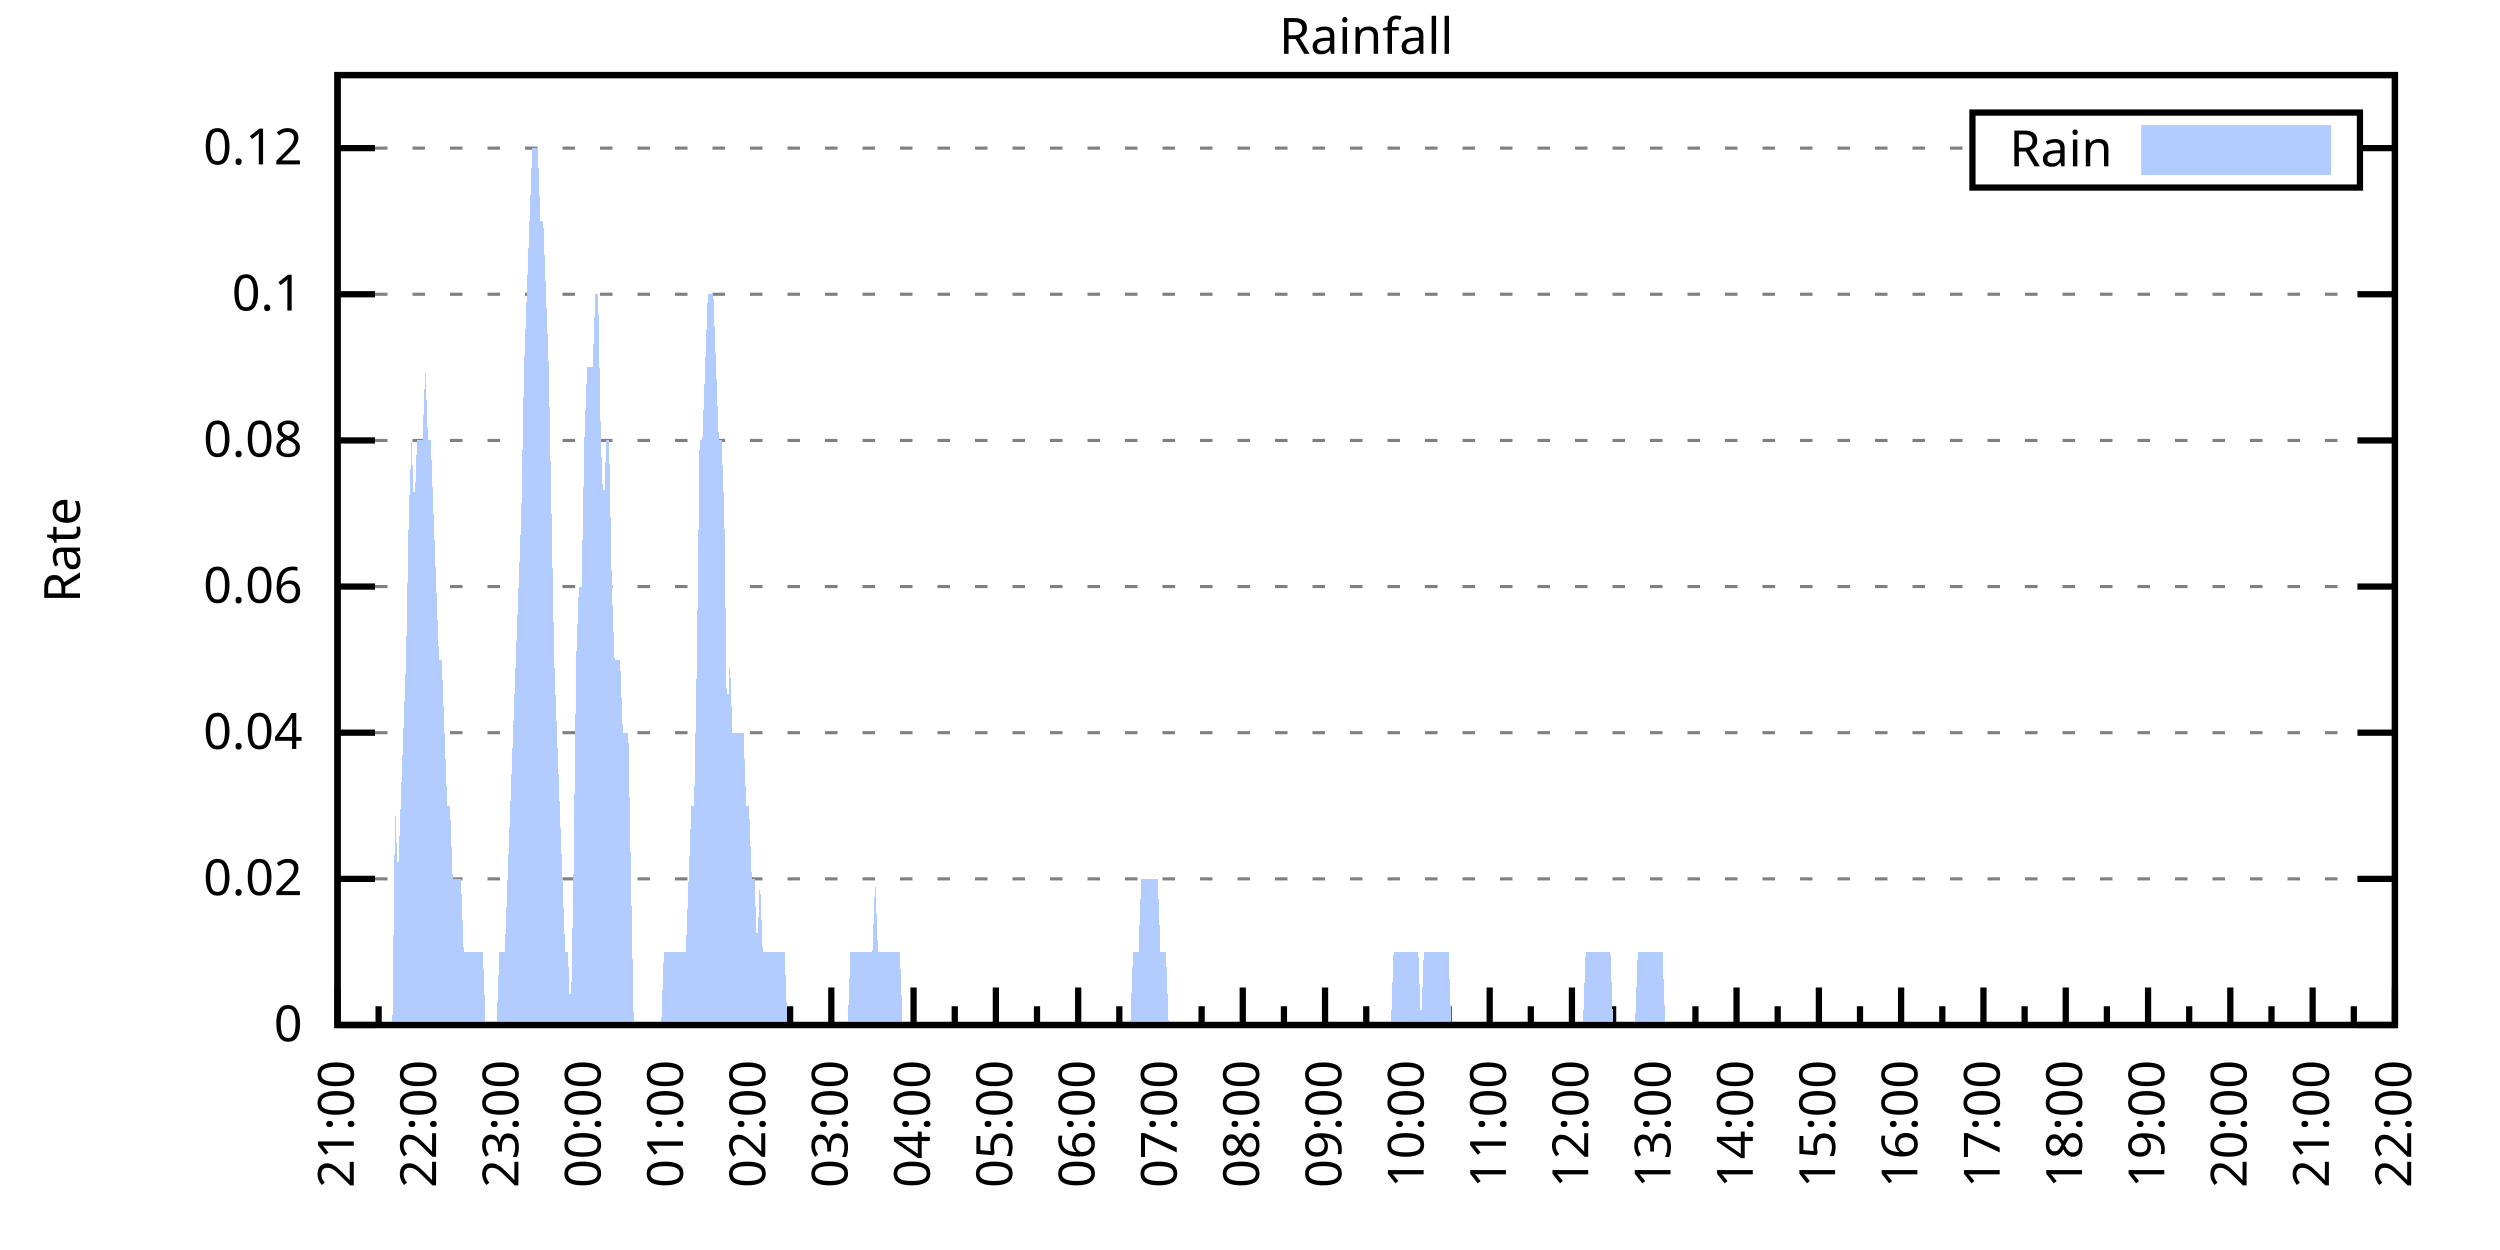
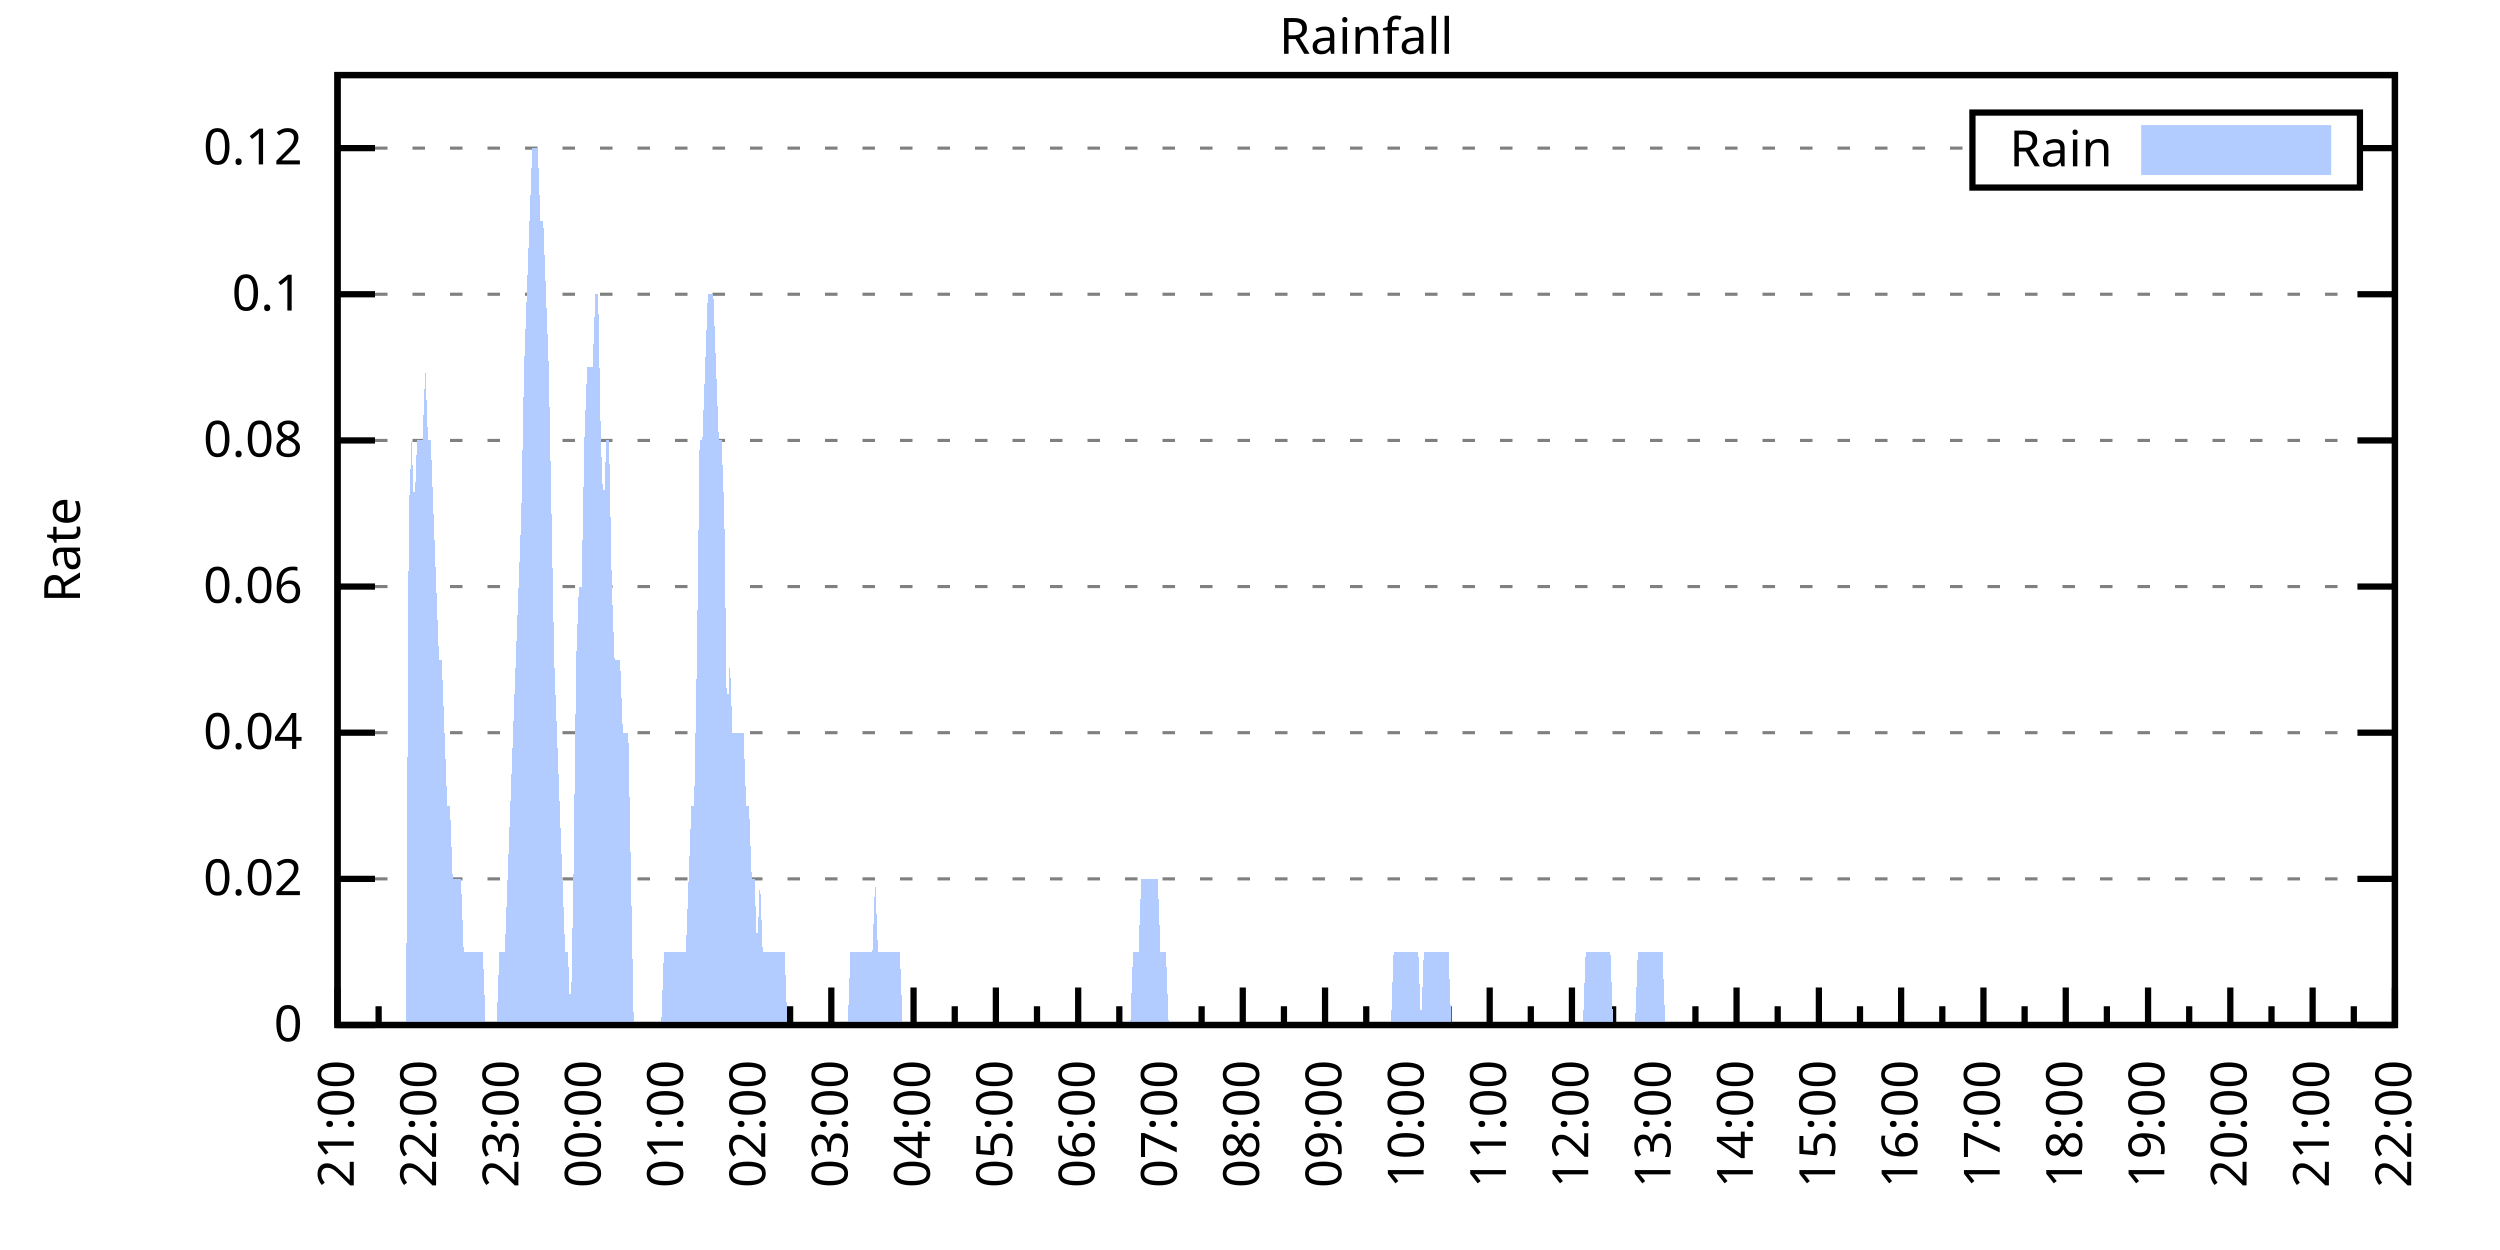
<svg xmlns="http://www.w3.org/2000/svg" xmlns:xlink="http://www.w3.org/1999/xlink" width="400" height="200" viewBox="0 0 400 200">
  <g id="gnuplot_canvas">
    <rect x="0" y="0" width="400" height="200" fill="none" />
    <defs>
      <circle id="gpDot" r="0.5" stroke-width="0.5" stroke="currentColor" />
      <path id="gpPt0" stroke-width="0.333" stroke="currentColor" d="M-1,0 h2 M0,-1 v2" />
      <path id="gpPt1" stroke-width="0.333" stroke="currentColor" d="M-1,-1 L1,1 M1,-1 L-1,1" />
      <path id="gpPt2" stroke-width="0.333" stroke="currentColor" d="M-1,0 L1,0 M0,-1 L0,1 M-1,-1 L1,1 M-1,1 L1,-1" />
      <rect id="gpPt3" stroke-width="0.333" stroke="currentColor" x="-1" y="-1" width="2" height="2" />
      <rect id="gpPt4" stroke-width="0.333" stroke="currentColor" fill="currentColor" x="-1" y="-1" width="2" height="2" />
      <circle id="gpPt5" stroke-width="0.333" stroke="currentColor" cx="0" cy="0" r="1" />
      <use xlink:href="#gpPt5" id="gpPt6" fill="currentColor" stroke="none" />
      <path id="gpPt7" stroke-width="0.333" stroke="currentColor" d="M0,-1.33 L-1.33,0.67 L1.33,0.67 z" />
      <use xlink:href="#gpPt7" id="gpPt8" fill="currentColor" stroke="none" />
      <use xlink:href="#gpPt7" id="gpPt9" stroke="currentColor" transform="rotate(180)" />
      <use xlink:href="#gpPt9" id="gpPt10" fill="currentColor" stroke="none" />
      <use xlink:href="#gpPt3" id="gpPt11" stroke="currentColor" transform="rotate(45)" />
      <use xlink:href="#gpPt11" id="gpPt12" fill="currentColor" stroke="none" />
      <path id="gpPt13" stroke-width="0.333" stroke="currentColor" d="M0,1.330 L1.265,0.411 L0.782,-1.067 L-0.782,-1.076 L-1.265,0.411 z" />
      <use xlink:href="#gpPt13" id="gpPt14" fill="currentColor" stroke="none" />
      <filter id="textbox" filterUnits="objectBoundingBox" x="0" y="0" height="1" width="1">
        <feFlood flood-color="white" flood-opacity="1" result="bgnd" />
        <feComposite in="SourceGraphic" in2="bgnd" operator="atop" />
      </filter>
      <filter id="greybox" filterUnits="objectBoundingBox" x="0" y="0" height="1" width="1">
        <feFlood flood-color="lightgrey" flood-opacity="1" result="grey" />
        <feComposite in="SourceGraphic" in2="grey" operator="atop" />
      </filter>
    </defs>
    <g fill="none" color="white" stroke="currentColor" stroke-width="1.00" stroke-linecap="butt" stroke-linejoin="miter">
</g>
    <g fill="none" color="black" stroke="currentColor" stroke-width="1.00" stroke-linecap="butt" stroke-linejoin="miter">
      <g stroke="none" shape-rendering="crispEdges">
        <polygon fill="rgb(255, 255, 255)" points="54.00,164.00 383.18,164.00 383.18,12.02 54.00,12.02 " />
      </g>
    </g>
    <g fill="none" color="black" stroke="currentColor" stroke-width="1.00" stroke-linecap="butt" stroke-linejoin="miter">
</g>
    <g fill="none" color="black" stroke="black" stroke-width="0.50" stroke-linecap="butt" stroke-linejoin="miter">
</g>
    <g fill="none" color="gray" stroke="currentColor" stroke-width="0.50" stroke-linecap="butt" stroke-linejoin="miter">
      <path stroke="gray" stroke-dasharray="2,4" class="gridline" d="M54.00,164.00 L383.19,164.00  " />
    </g>
    <g fill="none" color="gray" stroke="gray" stroke-width="1.00" stroke-linecap="butt" stroke-linejoin="miter">
</g>
    <g fill="none" color="black" stroke="currentColor" stroke-width="1.00" stroke-linecap="butt" stroke-linejoin="miter">
      <path stroke="black" d="M54.00,164.00 L60.00,164.00 M383.19,164.00 L377.19,164.00  " />
      <g transform="translate(48.40,166.60)" stroke="none" fill="black" font-family="Sans" font-size="8.00" text-anchor="end">
        <text>
          <tspan font-family="Sans"> 0</tspan>
        </text>
      </g>
    </g>
    <g fill="none" color="black" stroke="currentColor" stroke-width="1.00" stroke-linecap="butt" stroke-linejoin="miter">
</g>
    <g fill="none" color="black" stroke="black" stroke-width="0.50" stroke-linecap="butt" stroke-linejoin="miter">
</g>
    <g fill="none" color="gray" stroke="currentColor" stroke-width="0.50" stroke-linecap="butt" stroke-linejoin="miter">
      <path stroke="gray" stroke-dasharray="2,4" class="gridline" d="M54.00,140.62 L383.19,140.62  " />
    </g>
    <g fill="none" color="gray" stroke="gray" stroke-width="1.00" stroke-linecap="butt" stroke-linejoin="miter">
</g>
    <g fill="none" color="black" stroke="currentColor" stroke-width="1.00" stroke-linecap="butt" stroke-linejoin="miter">
      <path stroke="black" d="M54.00,140.62 L60.00,140.62 M383.19,140.62 L377.19,140.62  " />
      <g transform="translate(48.40,143.22)" stroke="none" fill="black" font-family="Sans" font-size="8.00" text-anchor="end">
        <text>
          <tspan font-family="Sans"> 0.02</tspan>
        </text>
      </g>
    </g>
    <g fill="none" color="black" stroke="currentColor" stroke-width="1.00" stroke-linecap="butt" stroke-linejoin="miter">
</g>
    <g fill="none" color="black" stroke="black" stroke-width="0.50" stroke-linecap="butt" stroke-linejoin="miter">
</g>
    <g fill="none" color="gray" stroke="currentColor" stroke-width="0.50" stroke-linecap="butt" stroke-linejoin="miter">
      <path stroke="gray" stroke-dasharray="2,4" class="gridline" d="M54.00,117.23 L383.19,117.23  " />
    </g>
    <g fill="none" color="gray" stroke="gray" stroke-width="1.00" stroke-linecap="butt" stroke-linejoin="miter">
</g>
    <g fill="none" color="black" stroke="currentColor" stroke-width="1.00" stroke-linecap="butt" stroke-linejoin="miter">
      <path stroke="black" d="M54.00,117.23 L60.00,117.23 M383.19,117.23 L377.19,117.23  " />
      <g transform="translate(48.40,119.83)" stroke="none" fill="black" font-family="Sans" font-size="8.00" text-anchor="end">
        <text>
          <tspan font-family="Sans"> 0.04</tspan>
        </text>
      </g>
    </g>
    <g fill="none" color="black" stroke="currentColor" stroke-width="1.00" stroke-linecap="butt" stroke-linejoin="miter">
</g>
    <g fill="none" color="black" stroke="black" stroke-width="0.50" stroke-linecap="butt" stroke-linejoin="miter">
</g>
    <g fill="none" color="gray" stroke="currentColor" stroke-width="0.50" stroke-linecap="butt" stroke-linejoin="miter">
      <path stroke="gray" stroke-dasharray="2,4" class="gridline" d="M54.00,93.85 L383.19,93.85  " />
    </g>
    <g fill="none" color="gray" stroke="gray" stroke-width="1.00" stroke-linecap="butt" stroke-linejoin="miter">
</g>
    <g fill="none" color="black" stroke="currentColor" stroke-width="1.00" stroke-linecap="butt" stroke-linejoin="miter">
      <path stroke="black" d="M54.00,93.85 L60.00,93.85 M383.19,93.85 L377.19,93.85  " />
      <g transform="translate(48.40,96.45)" stroke="none" fill="black" font-family="Sans" font-size="8.00" text-anchor="end">
        <text>
          <tspan font-family="Sans"> 0.06</tspan>
        </text>
      </g>
    </g>
    <g fill="none" color="black" stroke="currentColor" stroke-width="1.00" stroke-linecap="butt" stroke-linejoin="miter">
</g>
    <g fill="none" color="black" stroke="black" stroke-width="0.50" stroke-linecap="butt" stroke-linejoin="miter">
</g>
    <g fill="none" color="gray" stroke="currentColor" stroke-width="0.50" stroke-linecap="butt" stroke-linejoin="miter">
      <path stroke="gray" stroke-dasharray="2,4" class="gridline" d="M54.00,70.47 L383.19,70.47  " />
    </g>
    <g fill="none" color="gray" stroke="gray" stroke-width="1.00" stroke-linecap="butt" stroke-linejoin="miter">
</g>
    <g fill="none" color="black" stroke="currentColor" stroke-width="1.00" stroke-linecap="butt" stroke-linejoin="miter">
      <path stroke="black" d="M54.00,70.47 L60.00,70.47 M383.19,70.47 L377.19,70.47  " />
      <g transform="translate(48.40,73.07)" stroke="none" fill="black" font-family="Sans" font-size="8.00" text-anchor="end">
        <text>
          <tspan font-family="Sans"> 0.08</tspan>
        </text>
      </g>
    </g>
    <g fill="none" color="black" stroke="currentColor" stroke-width="1.00" stroke-linecap="butt" stroke-linejoin="miter">
</g>
    <g fill="none" color="black" stroke="black" stroke-width="0.50" stroke-linecap="butt" stroke-linejoin="miter">
</g>
    <g fill="none" color="gray" stroke="currentColor" stroke-width="0.50" stroke-linecap="butt" stroke-linejoin="miter">
      <path stroke="gray" stroke-dasharray="2,4" class="gridline" d="M54.00,47.08 L383.19,47.08  " />
    </g>
    <g fill="none" color="gray" stroke="gray" stroke-width="1.00" stroke-linecap="butt" stroke-linejoin="miter">
</g>
    <g fill="none" color="black" stroke="currentColor" stroke-width="1.00" stroke-linecap="butt" stroke-linejoin="miter">
      <path stroke="black" d="M54.00,47.08 L60.00,47.08 M383.19,47.08 L377.19,47.08  " />
      <g transform="translate(48.40,49.68)" stroke="none" fill="black" font-family="Sans" font-size="8.00" text-anchor="end">
        <text>
          <tspan font-family="Sans"> 0.1</tspan>
        </text>
      </g>
    </g>
    <g fill="none" color="black" stroke="currentColor" stroke-width="1.00" stroke-linecap="butt" stroke-linejoin="miter">
</g>
    <g fill="none" color="black" stroke="black" stroke-width="0.50" stroke-linecap="butt" stroke-linejoin="miter">
</g>
    <g fill="none" color="gray" stroke="currentColor" stroke-width="0.50" stroke-linecap="butt" stroke-linejoin="miter">
      <path stroke="gray" stroke-dasharray="2,4" class="gridline" d="M54.00,23.70 L315.59,23.70 M377.59,23.70 L383.19,23.70  " />
    </g>
    <g fill="none" color="gray" stroke="gray" stroke-width="1.00" stroke-linecap="butt" stroke-linejoin="miter">
</g>
    <g fill="none" color="black" stroke="currentColor" stroke-width="1.00" stroke-linecap="butt" stroke-linejoin="miter">
      <path stroke="black" d="M54.00,23.70 L60.00,23.70 M383.19,23.70 L377.19,23.70  " />
      <g transform="translate(48.40,26.30)" stroke="none" fill="black" font-family="Sans" font-size="8.00" text-anchor="end">
        <text>
          <tspan font-family="Sans"> 0.12</tspan>
        </text>
      </g>
    </g>
    <g fill="none" color="black" stroke="currentColor" stroke-width="1.00" stroke-linecap="butt" stroke-linejoin="miter">
      <path stroke="black" d="M54.00,164.00 L54.00,158.00  " />
      <g transform="translate(56.60,169.60) rotate(270)" stroke="none" fill="black" font-family="Sans" font-size="8.00" text-anchor="end">
        <text>
          <tspan font-family="Sans">21:00</tspan>
        </text>
      </g>
    </g>
    <g fill="none" color="black" stroke="currentColor" stroke-width="1.00" stroke-linecap="butt" stroke-linejoin="miter">
      <path stroke="black" d="M60.58,164.00 L60.58,161.00 M67.17,164.00 L67.17,158.00  " />
      <g transform="translate(69.77,169.60) rotate(270)" stroke="none" fill="black" font-family="Sans" font-size="8.00" text-anchor="end">
        <text>
          <tspan font-family="Sans">22:00</tspan>
        </text>
      </g>
    </g>
    <g fill="none" color="black" stroke="currentColor" stroke-width="1.00" stroke-linecap="butt" stroke-linejoin="miter">
      <path stroke="black" d="M73.75,164.00 L73.75,161.00 M80.34,164.00 L80.34,158.00  " />
      <g transform="translate(82.94,169.60) rotate(270)" stroke="none" fill="black" font-family="Sans" font-size="8.00" text-anchor="end">
        <text>
          <tspan font-family="Sans">23:00</tspan>
        </text>
      </g>
    </g>
    <g fill="none" color="black" stroke="currentColor" stroke-width="1.00" stroke-linecap="butt" stroke-linejoin="miter">
      <path stroke="black" d="M86.92,164.00 L86.92,161.00 M93.50,164.00 L93.50,158.00  " />
      <g transform="translate(96.10,169.60) rotate(270)" stroke="none" fill="black" font-family="Sans" font-size="8.00" text-anchor="end">
        <text>
          <tspan font-family="Sans">00:00</tspan>
        </text>
      </g>
    </g>
    <g fill="none" color="black" stroke="currentColor" stroke-width="1.00" stroke-linecap="butt" stroke-linejoin="miter">
      <path stroke="black" d="M100.09,164.00 L100.09,161.00 M106.67,164.00 L106.67,158.00  " />
      <g transform="translate(109.27,169.60) rotate(270)" stroke="none" fill="black" font-family="Sans" font-size="8.00" text-anchor="end">
        <text>
          <tspan font-family="Sans">01:00</tspan>
        </text>
      </g>
    </g>
    <g fill="none" color="black" stroke="currentColor" stroke-width="1.00" stroke-linecap="butt" stroke-linejoin="miter">
      <path stroke="black" d="M113.25,164.00 L113.25,161.00 M119.84,164.00 L119.84,158.00  " />
      <g transform="translate(122.44,169.60) rotate(270)" stroke="none" fill="black" font-family="Sans" font-size="8.00" text-anchor="end">
        <text>
          <tspan font-family="Sans">02:00</tspan>
        </text>
      </g>
    </g>
    <g fill="none" color="black" stroke="currentColor" stroke-width="1.00" stroke-linecap="butt" stroke-linejoin="miter">
      <path stroke="black" d="M126.42,164.00 L126.42,161.00 M133.01,164.00 L133.01,158.00  " />
      <g transform="translate(135.61,169.60) rotate(270)" stroke="none" fill="black" font-family="Sans" font-size="8.00" text-anchor="end">
        <text>
          <tspan font-family="Sans">03:00</tspan>
        </text>
      </g>
    </g>
    <g fill="none" color="black" stroke="currentColor" stroke-width="1.00" stroke-linecap="butt" stroke-linejoin="miter">
      <path stroke="black" d="M139.59,164.00 L139.59,161.00 M146.17,164.00 L146.17,158.00  " />
      <g transform="translate(148.77,169.60) rotate(270)" stroke="none" fill="black" font-family="Sans" font-size="8.00" text-anchor="end">
        <text>
          <tspan font-family="Sans">04:00</tspan>
        </text>
      </g>
    </g>
    <g fill="none" color="black" stroke="currentColor" stroke-width="1.00" stroke-linecap="butt" stroke-linejoin="miter">
      <path stroke="black" d="M152.76,164.00 L152.76,161.00 M159.34,164.00 L159.34,158.00  " />
      <g transform="translate(161.94,169.60) rotate(270)" stroke="none" fill="black" font-family="Sans" font-size="8.00" text-anchor="end">
        <text>
          <tspan font-family="Sans">05:00</tspan>
        </text>
      </g>
    </g>
    <g fill="none" color="black" stroke="currentColor" stroke-width="1.00" stroke-linecap="butt" stroke-linejoin="miter">
      <path stroke="black" d="M165.92,164.00 L165.92,161.00 M172.51,164.00 L172.51,158.00  " />
      <g transform="translate(175.11,169.60) rotate(270)" stroke="none" fill="black" font-family="Sans" font-size="8.00" text-anchor="end">
        <text>
          <tspan font-family="Sans">06:00</tspan>
        </text>
      </g>
    </g>
    <g fill="none" color="black" stroke="currentColor" stroke-width="1.00" stroke-linecap="butt" stroke-linejoin="miter">
      <path stroke="black" d="M179.09,164.00 L179.09,161.00 M185.68,164.00 L185.68,158.00  " />
      <g transform="translate(188.28,169.60) rotate(270)" stroke="none" fill="black" font-family="Sans" font-size="8.00" text-anchor="end">
        <text>
          <tspan font-family="Sans">07:00</tspan>
        </text>
      </g>
    </g>
    <g fill="none" color="black" stroke="currentColor" stroke-width="1.00" stroke-linecap="butt" stroke-linejoin="miter">
      <path stroke="black" d="M192.26,164.00 L192.26,161.00 M198.84,164.00 L198.84,158.00  " />
      <g transform="translate(201.44,169.60) rotate(270)" stroke="none" fill="black" font-family="Sans" font-size="8.00" text-anchor="end">
        <text>
          <tspan font-family="Sans">08:00</tspan>
        </text>
      </g>
    </g>
    <g fill="none" color="black" stroke="currentColor" stroke-width="1.00" stroke-linecap="butt" stroke-linejoin="miter">
      <path stroke="black" d="M205.43,164.00 L205.43,161.00 M212.01,164.00 L212.01,158.00  " />
      <g transform="translate(214.61,169.60) rotate(270)" stroke="none" fill="black" font-family="Sans" font-size="8.00" text-anchor="end">
        <text>
          <tspan font-family="Sans">09:00</tspan>
        </text>
      </g>
    </g>
    <g fill="none" color="black" stroke="currentColor" stroke-width="1.00" stroke-linecap="butt" stroke-linejoin="miter">
      <path stroke="black" d="M218.60,164.00 L218.60,161.00 M225.18,164.00 L225.18,158.00  " />
      <g transform="translate(227.78,169.60) rotate(270)" stroke="none" fill="black" font-family="Sans" font-size="8.00" text-anchor="end">
        <text>
          <tspan font-family="Sans">10:00</tspan>
        </text>
      </g>
    </g>
    <g fill="none" color="black" stroke="currentColor" stroke-width="1.00" stroke-linecap="butt" stroke-linejoin="miter">
      <path stroke="black" d="M231.76,164.00 L231.76,161.00 M238.35,164.00 L238.35,158.00  " />
      <g transform="translate(240.95,169.60) rotate(270)" stroke="none" fill="black" font-family="Sans" font-size="8.00" text-anchor="end">
        <text>
          <tspan font-family="Sans">11:00</tspan>
        </text>
      </g>
    </g>
    <g fill="none" color="black" stroke="currentColor" stroke-width="1.00" stroke-linecap="butt" stroke-linejoin="miter">
      <path stroke="black" d="M244.93,164.00 L244.93,161.00 M251.51,164.00 L251.51,158.00  " />
      <g transform="translate(254.11,169.60) rotate(270)" stroke="none" fill="black" font-family="Sans" font-size="8.00" text-anchor="end">
        <text>
          <tspan font-family="Sans">12:00</tspan>
        </text>
      </g>
    </g>
    <g fill="none" color="black" stroke="currentColor" stroke-width="1.00" stroke-linecap="butt" stroke-linejoin="miter">
      <path stroke="black" d="M258.10,164.00 L258.10,161.00 M264.68,164.00 L264.68,158.00  " />
      <g transform="translate(267.28,169.60) rotate(270)" stroke="none" fill="black" font-family="Sans" font-size="8.00" text-anchor="end">
        <text>
          <tspan font-family="Sans">13:00</tspan>
        </text>
      </g>
    </g>
    <g fill="none" color="black" stroke="currentColor" stroke-width="1.00" stroke-linecap="butt" stroke-linejoin="miter">
      <path stroke="black" d="M271.27,164.00 L271.27,161.00 M277.85,164.00 L277.85,158.00  " />
      <g transform="translate(280.45,169.60) rotate(270)" stroke="none" fill="black" font-family="Sans" font-size="8.00" text-anchor="end">
        <text>
          <tspan font-family="Sans">14:00</tspan>
        </text>
      </g>
    </g>
    <g fill="none" color="black" stroke="currentColor" stroke-width="1.00" stroke-linecap="butt" stroke-linejoin="miter">
      <path stroke="black" d="M284.43,164.00 L284.43,161.00 M291.02,164.00 L291.02,158.00  " />
      <g transform="translate(293.62,169.60) rotate(270)" stroke="none" fill="black" font-family="Sans" font-size="8.00" text-anchor="end">
        <text>
          <tspan font-family="Sans">15:00</tspan>
        </text>
      </g>
    </g>
    <g fill="none" color="black" stroke="currentColor" stroke-width="1.00" stroke-linecap="butt" stroke-linejoin="miter">
      <path stroke="black" d="M297.60,164.00 L297.60,161.00 M304.18,164.00 L304.18,158.00  " />
      <g transform="translate(306.78,169.60) rotate(270)" stroke="none" fill="black" font-family="Sans" font-size="8.00" text-anchor="end">
        <text>
          <tspan font-family="Sans">16:00</tspan>
        </text>
      </g>
    </g>
    <g fill="none" color="black" stroke="currentColor" stroke-width="1.00" stroke-linecap="butt" stroke-linejoin="miter">
      <path stroke="black" d="M310.77,164.00 L310.77,161.00 M317.35,164.00 L317.35,158.00  " />
      <g transform="translate(319.95,169.60) rotate(270)" stroke="none" fill="black" font-family="Sans" font-size="8.00" text-anchor="end">
        <text>
          <tspan font-family="Sans">17:00</tspan>
        </text>
      </g>
    </g>
    <g fill="none" color="black" stroke="currentColor" stroke-width="1.00" stroke-linecap="butt" stroke-linejoin="miter">
      <path stroke="black" d="M323.94,164.00 L323.94,161.00 M330.52,164.00 L330.52,158.00  " />
      <g transform="translate(333.12,169.60) rotate(270)" stroke="none" fill="black" font-family="Sans" font-size="8.00" text-anchor="end">
        <text>
          <tspan font-family="Sans">18:00</tspan>
        </text>
      </g>
    </g>
    <g fill="none" color="black" stroke="currentColor" stroke-width="1.00" stroke-linecap="butt" stroke-linejoin="miter">
      <path stroke="black" d="M337.10,164.00 L337.10,161.00 M343.69,164.00 L343.69,158.00  " />
      <g transform="translate(346.29,169.60) rotate(270)" stroke="none" fill="black" font-family="Sans" font-size="8.00" text-anchor="end">
        <text>
          <tspan font-family="Sans">19:00</tspan>
        </text>
      </g>
    </g>
    <g fill="none" color="black" stroke="currentColor" stroke-width="1.00" stroke-linecap="butt" stroke-linejoin="miter">
      <path stroke="black" d="M350.27,164.00 L350.27,161.00 M356.85,164.00 L356.85,158.00  " />
      <g transform="translate(359.45,169.60) rotate(270)" stroke="none" fill="black" font-family="Sans" font-size="8.00" text-anchor="end">
        <text>
          <tspan font-family="Sans">20:00</tspan>
        </text>
      </g>
    </g>
    <g fill="none" color="black" stroke="currentColor" stroke-width="1.00" stroke-linecap="butt" stroke-linejoin="miter">
      <path stroke="black" d="M363.44,164.00 L363.44,161.00 M370.02,164.00 L370.02,158.00  " />
      <g transform="translate(372.62,169.60) rotate(270)" stroke="none" fill="black" font-family="Sans" font-size="8.00" text-anchor="end">
        <text>
          <tspan font-family="Sans">21:00</tspan>
        </text>
      </g>
    </g>
    <g fill="none" color="black" stroke="currentColor" stroke-width="1.00" stroke-linecap="butt" stroke-linejoin="miter">
      <path stroke="black" d="M376.61,164.00 L376.61,161.00 M383.19,164.00 L383.19,158.00  " />
      <g transform="translate(385.79,169.60) rotate(270)" stroke="none" fill="black" font-family="Sans" font-size="8.00" text-anchor="end">
        <text>
          <tspan font-family="Sans">22:00</tspan>
        </text>
      </g>
    </g>
    <g fill="none" color="black" stroke="currentColor" stroke-width="1.00" stroke-linecap="butt" stroke-linejoin="miter">
</g>
    <g fill="none" color="black" stroke="currentColor" stroke-width="1.00" stroke-linecap="butt" stroke-linejoin="miter">
      <path stroke="black" d="M54.00,12.01 L54.00,164.00 L383.19,164.00 L383.19,12.01 L54.00,12.01 Z  " />
    </g>
    <g fill="none" color="black" stroke="currentColor" stroke-width="1.00" stroke-linecap="butt" stroke-linejoin="miter">
      <g transform="translate(12.80,88.01) rotate(270)" stroke="none" fill="black" font-family="Sans" font-size="8.00" text-anchor="middle">
        <text>
          <tspan font-family="Sans">Rate</tspan>
        </text>
      </g>
    </g>
    <g fill="none" color="black" stroke="currentColor" stroke-width="1.00" stroke-linecap="butt" stroke-linejoin="miter">
</g>
    <g fill="none" color="black" stroke="currentColor" stroke-width="1.00" stroke-linecap="butt" stroke-linejoin="miter">
      <path stroke="black" d="M315.59,30.01 L315.59,18.01 L377.59,18.01 L377.59,30.01 L315.59,30.01 Z  " />
    </g>
    <g id="Rainfall_plot_1">
      <g fill="none" color="white" stroke="black" stroke-width="2.00" stroke-linecap="butt" stroke-linejoin="miter">
</g>
      <g fill="none" color="black" stroke="currentColor" stroke-width="2.00" stroke-linecap="butt" stroke-linejoin="miter">
        <g transform="translate(337.99,26.61)" stroke="none" fill="black" font-family="Sans" font-size="8.00" text-anchor="end">
          <text>
            <tspan font-family="Sans">Rain</tspan>
          </text>
        </g>
      </g>
      <g fill="none" color="black" stroke="currentColor" stroke-width="2.00" stroke-linecap="butt" stroke-linejoin="miter">
        <g stroke="none" shape-rendering="crispEdges">
          <polygon fill="rgb(178, 204, 255)" points="343.59,27.01 371.99,27.01 371.99,21.01 343.59,21.01 " />
        </g>
        <path stroke="rgb(178, 204, 255)" d="M343.59,27.01 L371.99,27.01 L371.99,21.01 L343.59,21.01 L343.59,27.01 Z  " />
      </g>
      <g fill="none" color="black" stroke="currentColor" stroke-width="2.00" stroke-linecap="butt" stroke-linejoin="miter">
        <g stroke="none" shape-rendering="crispEdges">
-           <polygon fill="rgb(178, 204, 255)" points="58.83,164.00 59.27,164.00 59.71,164.00 60.14,164.00 60.58,164.00 61.02,164.00 61.46,164.00 61.90,164.00 62.34,164.00 62.78,164.00 63.22,128.93 63.66,140.62 64.10,128.93 64.53,117.23 64.97,105.54 65.41,82.16 65.85,70.47 66.29,82.16 66.73,70.47 67.17,70.47 67.61,70.47 68.05,58.78 68.48,70.47 68.92,70.47 69.36,82.16 69.80,93.85 70.24,105.54 70.68,105.54 71.12,117.23 71.56,128.93 72.00,128.93 72.43,140.62 72.87,140.62 73.31,140.62 73.75,140.62 74.19,152.31 74.63,152.31 75.07,152.31 75.51,152.31 75.95,152.31 76.38,152.31 76.82,152.31 77.26,152.31 77.70,164.00 78.14,164.00 78.58,164.00 79.02,164.00 79.46,164.00 79.90,152.31 80.34,152.31 80.77,152.31 81.21,140.62 81.65,128.93 82.09,117.23 82.53,105.54 82.97,93.85 83.41,82.16 83.85,58.78 84.29,47.08 84.72,35.39 85.16,23.70 85.60,23.70 86.04,23.70 86.48,35.39 86.92,35.39 87.36,47.08 87.80,58.78 88.24,82.16 88.67,105.54 89.11,117.23 89.55,128.93 89.99,140.62 90.43,152.31 90.87,152.31 91.31,164.00 91.75,140.62 92.19,105.54 92.62,93.85 93.06,93.85 93.50,70.47 93.94,58.78 94.38,58.78 94.82,58.78 95.26,47.08 95.70,47.08 96.14,70.47 96.58,82.16 97.01,70.47 97.45,70.47 97.89,93.85 98.33,105.54 98.77,105.54 99.21,105.54 99.65,117.23 100.09,117.23 100.53,117.23 100.96,140.62 101.40,164.00 101.84,164.00 102.28,164.00 102.72,164.00 103.16,164.00 103.60,164.00 104.04,164.00 104.48,164.00 104.91,164.00 105.35,164.00 105.79,164.00 106.23,152.31 106.67,152.31 107.11,152.31 107.55,152.31 107.99,152.31 108.43,152.31 108.87,152.31 109.30,152.31 109.74,152.31 110.18,140.62 110.62,128.93 111.06,128.93 111.50,105.54 111.94,70.47 112.38,70.47 112.82,58.78 113.25,47.08 113.69,47.08 114.13,47.08 114.57,58.78 115.01,70.47 115.45,70.47 115.89,82.16 116.33,117.23 116.77,105.54 117.20,117.23 117.64,117.23 118.08,117.23 118.52,117.23 118.96,117.23 119.40,128.93 119.84,128.93 120.28,140.62 120.72,140.62 121.15,152.31 121.59,140.62 122.03,152.31 122.47,152.31 122.91,152.31 123.35,152.31 123.79,152.31 124.23,152.31 124.67,152.31 125.11,152.31 125.54,152.31 125.98,164.00 126.42,164.00 126.86,164.00 127.30,164.00 127.74,164.00 128.18,164.00 128.62,164.00 129.06,164.00 129.49,164.00 129.93,164.00 130.37,164.00 130.81,164.00 131.25,164.00 131.69,164.00 132.13,164.00 132.57,164.00 133.01,164.00 133.44,164.00 133.88,164.00 134.32,164.00 134.76,164.00 135.20,164.00 135.64,164.00 136.08,152.31 136.52,152.31 136.96,152.31 137.39,152.31 137.83,152.31 138.27,152.31 138.71,152.31 139.15,152.31 139.59,152.31 140.03,140.62 140.47,152.31 140.91,152.31 141.35,152.31 141.78,152.31 142.22,152.31 142.66,152.31 143.10,152.31 143.54,152.31 143.98,152.31 144.42,164.00 144.86,164.00 145.30,164.00 145.73,164.00 146.17,164.00 146.61,164.00 147.05,164.00 147.49,164.00 147.93,164.00 148.37,164.00 148.81,164.00 149.25,164.00 149.68,164.00 150.12,164.00 150.56,164.00 151.00,164.00 151.44,164.00 151.88,164.00 152.32,164.00 152.76,164.00 153.20,164.00 153.63,164.00 154.07,164.00 154.51,164.00 154.95,164.00 155.39,164.00 155.83,164.00 156.27,164.00 156.71,164.00 157.15,164.00 157.59,164.00 158.02,164.00 158.46,164.00 158.90,164.00 159.34,164.00 159.78,164.00 160.22,164.00 160.66,164.00 161.10,164.00 161.54,164.00 161.97,164.00 162.41,164.00 162.85,164.00 163.29,164.00 163.73,164.00 164.17,164.00 164.61,164.00 165.05,164.00 165.49,164.00 165.92,164.00 166.36,164.00 166.80,164.00 167.24,164.00 167.68,164.00 168.12,164.00 168.56,164.00 169.00,164.00 169.44,164.00 169.87,164.00 170.31,164.00 170.75,164.00 171.19,164.00 171.63,164.00 172.07,164.00 172.51,164.00 172.95,164.00 173.39,164.00 173.83,164.00 174.26,164.00 174.70,164.00 175.14,164.00 175.58,164.00 176.02,164.00 176.46,164.00 176.90,164.00 177.34,164.00 177.78,164.00 178.21,164.00 178.65,164.00 179.09,164.00 179.53,164.00 179.97,164.00 180.41,164.00 180.85,164.00 181.29,152.31 181.73,152.31 182.16,152.31 182.60,140.62 183.04,140.62 183.48,140.62 183.92,140.62 184.36,140.62 184.80,140.62 185.24,140.62 185.68,152.31 186.11,152.31 186.55,152.31 186.99,164.00 187.43,164.00 187.87,164.00 188.31,164.00 188.75,164.00 189.19,164.00 189.63,164.00 190.07,164.00 190.50,164.00 190.94,164.00 191.38,164.00 191.82,164.00 192.26,164.00 192.70,164.00 193.14,164.00 193.58,164.00 194.02,164.00 194.45,164.00 194.89,164.00 195.33,164.00 195.77,164.00 196.21,164.00 196.65,164.00 197.09,164.00 197.53,164.00 197.97,164.00 198.40,164.00 198.84,164.00 199.28,164.00 199.72,164.00 200.16,164.00 200.60,164.00 201.04,164.00 201.48,164.00 201.92,164.00 202.35,164.00 202.79,164.00 203.23,164.00 203.67,164.00 204.11,164.00 204.55,164.00 204.99,164.00 205.43,164.00 205.87,164.00 206.31,164.00 206.74,164.00 207.18,164.00 207.62,164.00 208.06,164.00 208.50,164.00 208.94,164.00 209.38,164.00 209.82,164.00 210.26,164.00 210.69,164.00 211.13,164.00 211.57,164.00 212.01,164.00 212.45,164.00 212.89,164.00 213.33,164.00 213.77,164.00 214.21,164.00 214.64,164.00 215.08,164.00 215.52,164.00 215.96,164.00 216.40,164.00 216.84,164.00 217.28,164.00 217.72,164.00 218.16,164.00 218.60,164.00 219.03,164.00 219.47,164.00 219.91,164.00 220.35,164.00 220.79,164.00 221.23,164.00 221.67,164.00 222.11,164.00 222.55,164.00 222.98,152.31 223.42,152.31 223.86,152.31 224.30,152.31 224.74,152.31 225.18,152.31 225.62,152.31 226.06,152.31 226.50,152.31 226.93,152.31 227.37,164.00 227.81,152.31 228.25,152.31 228.69,152.31 229.13,152.31 229.57,152.31 230.01,152.31 230.45,152.31 230.88,152.31 231.32,152.31 231.76,152.31 232.20,164.00 232.64,164.00 233.08,164.00 233.52,164.00 233.96,164.00 234.40,164.00 234.84,164.00 235.27,164.00 235.71,164.00 236.15,164.00 236.59,164.00 237.03,164.00 237.47,164.00 237.91,164.00 238.35,164.00 238.79,164.00 239.22,164.00 239.66,164.00 240.10,164.00 240.54,164.00 240.98,164.00 241.42,164.00 241.86,164.00 242.30,164.00 242.74,164.00 243.17,164.00 243.61,164.00 244.05,164.00 244.49,164.00 244.93,164.00 245.37,164.00 245.81,164.00 246.25,164.00 246.69,164.00 247.12,164.00 247.56,164.00 248.00,164.00 248.44,164.00 248.88,164.00 249.32,164.00 249.76,164.00 250.20,164.00 250.64,164.00 251.08,164.00 251.51,164.00 251.95,164.00 252.39,164.00 252.83,164.00 253.27,164.00 253.71,152.31 254.15,152.31 254.59,152.31 255.03,152.31 255.46,152.31 255.90,152.31 256.34,152.31 256.78,152.31 257.22,152.31 257.66,152.31 258.10,164.00 258.54,164.00 258.98,164.00 259.41,164.00 259.85,164.00 260.29,164.00 260.73,164.00 261.17,164.00 261.61,164.00 262.05,152.31 262.49,152.31 262.93,152.31 263.36,152.31 263.80,152.31 264.24,152.31 264.68,152.31 265.12,152.31 265.56,152.31 266.00,152.31 266.44,164.00 266.88,164.00 267.32,164.00 267.75,164.00 268.19,164.00 268.63,164.00 269.07,164.00 269.51,164.00 269.95,164.00 270.39,164.00 270.83,164.00 271.27,164.00 271.70,164.00 272.14,164.00 272.58,164.00 273.02,164.00 273.46,164.00 273.90,164.00 274.34,164.00 274.78,164.00 275.22,164.00 275.65,164.00 276.09,164.00 276.53,164.00 276.97,164.00 277.41,164.00 277.85,164.00 278.29,164.00 278.73,164.00 279.17,164.00 279.60,164.00 280.04,164.00 280.48,164.00 280.92,164.00 281.36,164.00 281.80,164.00 282.24,164.00 282.68,164.00 283.12,164.00 283.56,164.00 283.99,164.00 284.43,164.00 284.87,164.00 285.31,164.00 285.75,164.00 286.19,164.00 286.63,164.00 287.07,164.00 287.51,164.00 287.94,164.00 288.38,164.00 288.82,164.00 289.26,164.00 289.70,164.00 290.14,164.00 290.58,164.00 291.02,164.00 291.46,164.00 291.89,164.00 292.33,164.00 292.77,164.00 293.21,164.00 293.65,164.00 294.09,164.00 294.53,164.00 294.97,164.00 295.41,164.00 295.84,164.00 296.28,164.00 296.72,164.00 297.16,164.00 297.60,164.00 298.04,164.00 298.48,164.00 298.92,164.00 299.36,164.00 299.80,164.00 300.23,164.00 300.67,164.00 301.11,164.00 301.55,164.00 301.99,164.00 302.43,164.00 302.87,164.00 303.31,164.00 303.75,164.00 304.18,164.00 304.62,164.00 305.06,164.00 305.50,164.00 305.94,164.00 306.38,164.00 306.82,164.00 307.26,164.00 307.70,164.00 308.13,164.00 308.57,164.00 309.01,164.00 309.45,164.00 309.89,164.00 310.33,164.00 310.77,164.00 311.21,164.00 311.65,164.00 312.08,164.00 312.52,164.00 312.96,164.00 313.40,164.00 313.84,164.00 314.28,164.00 314.72,164.00 315.16,164.00 315.60,164.00 316.04,164.00 316.47,164.00 316.91,164.00 317.35,164.00 317.79,164.00 318.23,164.00 318.67,164.00 319.11,164.00 319.55,164.00 319.99,164.00 320.42,164.00 320.86,164.00 321.30,164.00 321.74,164.00 322.18,164.00 322.62,164.00 323.06,164.00 323.50,164.00 323.94,164.00 324.37,164.00 324.81,164.00 325.25,164.00 325.69,164.00 326.13,164.00 326.57,164.00 327.01,164.00 327.45,164.00 327.89,164.00 328.33,164.00 328.76,164.00 329.20,164.00 329.64,164.00 330.08,164.00 330.52,164.00 330.96,164.00 331.40,164.00 331.84,164.00 332.28,164.00 332.71,164.00 333.15,164.00 333.59,164.00 334.03,164.00 334.47,164.00 334.91,164.00 335.35,164.00 335.79,164.00 336.23,164.00 336.66,164.00 337.10,164.00 337.54,164.00 337.98,164.00 338.42,164.00 338.86,164.00 339.30,164.00 339.74,164.00 340.18,164.00 340.61,164.00 341.05,164.00 341.49,164.00 341.93,164.00 342.37,164.00 342.81,164.00 343.25,164.00 343.69,164.00 344.13,164.00 344.57,164.00 345.00,164.00 345.44,164.00 345.88,164.00 346.32,164.00 346.76,164.00 347.20,164.00 347.64,164.00 348.08,164.00 348.52,164.00 348.95,164.00 349.39,164.00 349.83,164.00 350.27,164.00 350.71,164.00 351.15,164.00 351.59,164.00 352.03,164.00 352.47,164.00 352.90,164.00 353.34,164.00 353.78,164.00 354.22,164.00 354.66,164.00 355.10,164.00 355.54,164.00 355.98,164.00 356.42,164.00 356.85,164.00 357.29,164.00 357.73,164.00 358.17,164.00 358.61,164.00 359.05,164.00 359.49,164.00 359.93,164.00 360.37,164.00 360.81,164.00 361.24,164.00 361.68,164.00 362.12,164.00 362.56,164.00 363.00,164.00 363.44,164.00 363.88,164.00 364.32,164.00 364.76,164.00 365.19,164.00 365.63,164.00 366.07,164.00 366.51,164.00 366.95,164.00 367.39,164.00 367.83,164.00 368.27,164.00 368.71,164.00 369.14,164.00 369.58,164.00 370.02,164.00 370.46,164.00 370.90,164.00 371.34,164.00 371.78,164.00 372.22,164.00 372.66,164.00 373.09,164.00 373.53,164.00 373.97,164.00 374.41,164.00 374.41,164.00 58.83,164.00 " />
+           <polygon fill="rgb(178, 204, 255)" points="61.02,164.00 61.46,164.00 61.90,164.00 62.34,164.00 62.78,164.00 63.22,164.00 63.66,164.00 64.10,164.00 64.53,164.00 64.97,164.00 65.41,82.16 65.85,70.47 66.29,82.16 66.73,70.47 67.17,70.47 67.61,70.47 68.05,58.78 68.48,70.47 68.92,70.47 69.36,82.16 69.80,93.85 70.24,105.54 70.68,105.54 71.12,117.23 71.56,128.93 72.00,128.93 72.43,140.62 72.87,140.62 73.31,140.62 73.75,140.62 74.19,152.31 74.63,152.31 75.07,152.31 75.51,152.31 75.95,152.31 76.38,152.31 76.82,152.31 77.26,152.31 77.70,164.00 78.14,164.00 78.58,164.00 79.02,164.00 79.46,164.00 79.90,152.31 80.34,152.31 80.77,152.31 81.21,140.62 81.65,128.93 82.09,117.23 82.53,105.54 82.97,93.85 83.41,82.16 83.85,58.78 84.29,47.08 84.72,35.39 85.16,23.70 85.60,23.70 86.04,23.70 86.48,35.39 86.92,35.39 87.36,47.08 87.80,58.78 88.24,82.16 88.67,105.54 89.11,117.23 89.55,128.93 89.99,140.62 90.43,152.31 90.87,152.31 91.31,164.00 91.75,140.62 92.19,105.54 92.62,93.85 93.06,93.85 93.50,70.47 93.94,58.78 94.38,58.78 94.82,58.78 95.26,47.08 95.70,47.08 96.14,70.47 96.58,82.16 97.01,70.47 97.45,70.47 97.89,93.85 98.33,105.54 98.77,105.54 99.21,105.54 99.65,117.23 100.09,117.23 100.53,117.23 100.96,140.62 101.40,164.00 101.84,164.00 102.28,164.00 102.72,164.00 103.16,164.00 103.60,164.00 104.04,164.00 104.48,164.00 104.91,164.00 105.35,164.00 105.79,164.00 106.23,152.31 106.67,152.31 107.11,152.31 107.55,152.31 107.99,152.31 108.43,152.31 108.87,152.31 109.30,152.31 109.74,152.31 110.18,140.62 110.62,128.93 111.06,128.93 111.50,105.54 111.94,70.47 112.38,70.47 112.82,58.78 113.25,47.08 113.69,47.08 114.13,47.08 114.57,58.78 115.01,70.47 115.45,70.47 115.89,82.16 116.33,117.23 116.77,105.54 117.20,117.23 117.64,117.23 118.08,117.23 118.52,117.23 118.96,117.23 119.40,128.93 119.84,128.93 120.28,140.62 120.72,140.62 121.15,152.31 121.59,140.62 122.03,152.31 122.47,152.31 122.91,152.31 123.35,152.31 123.79,152.31 124.23,152.31 124.67,152.31 125.11,152.31 125.54,152.31 125.98,164.00 126.42,164.00 126.86,164.00 127.30,164.00 127.74,164.00 128.18,164.00 128.62,164.00 129.06,164.00 129.49,164.00 129.93,164.00 130.37,164.00 130.81,164.00 131.25,164.00 131.69,164.00 132.13,164.00 132.57,164.00 133.01,164.00 133.44,164.00 133.88,164.00 134.32,164.00 134.76,164.00 135.20,164.00 135.64,164.00 136.08,152.31 136.52,152.31 136.96,152.31 137.39,152.31 137.83,152.31 138.27,152.31 138.71,152.31 139.15,152.31 139.59,152.31 140.03,140.62 140.47,152.31 140.91,152.31 141.35,152.31 141.78,152.31 142.22,152.31 142.66,152.31 143.10,152.31 143.54,152.31 143.98,152.31 144.42,164.00 144.86,164.00 145.30,164.00 145.73,164.00 146.17,164.00 146.61,164.00 147.05,164.00 147.49,164.00 147.93,164.00 148.37,164.00 148.81,164.00 149.25,164.00 149.68,164.00 150.12,164.00 150.56,164.00 151.00,164.00 151.44,164.00 151.88,164.00 152.32,164.00 152.76,164.00 153.20,164.00 153.63,164.00 154.07,164.00 154.51,164.00 154.95,164.00 155.39,164.00 155.83,164.00 156.27,164.00 156.71,164.00 157.15,164.00 157.59,164.00 158.02,164.00 158.46,164.00 158.90,164.00 159.34,164.00 159.78,164.00 160.22,164.00 160.66,164.00 161.10,164.00 161.54,164.00 161.97,164.00 162.41,164.00 162.85,164.00 163.29,164.00 163.73,164.00 164.17,164.00 164.61,164.00 165.05,164.00 165.49,164.00 165.92,164.00 166.36,164.00 166.80,164.00 167.24,164.00 167.68,164.00 168.12,164.00 168.56,164.00 169.00,164.00 169.44,164.00 169.87,164.00 170.31,164.00 170.75,164.00 171.19,164.00 171.63,164.00 172.07,164.00 172.51,164.00 172.95,164.00 173.39,164.00 173.83,164.00 174.26,164.00 174.70,164.00 175.14,164.00 175.58,164.00 176.02,164.00 176.46,164.00 176.90,164.00 177.34,164.00 177.78,164.00 178.21,164.00 178.65,164.00 179.09,164.00 179.53,164.00 179.97,164.00 180.41,164.00 180.85,164.00 181.29,152.31 181.73,152.31 182.16,152.31 182.60,140.62 183.04,140.62 183.48,140.62 183.92,140.62 184.36,140.62 184.80,140.62 185.24,140.62 185.68,152.31 186.11,152.31 186.55,152.31 186.99,164.00 187.43,164.00 187.87,164.00 188.31,164.00 188.75,164.00 189.19,164.00 189.63,164.00 190.07,164.00 190.50,164.00 190.94,164.00 191.38,164.00 191.82,164.00 192.26,164.00 192.70,164.00 193.14,164.00 193.58,164.00 194.02,164.00 194.45,164.00 194.89,164.00 195.33,164.00 195.77,164.00 196.21,164.00 196.65,164.00 197.09,164.00 197.53,164.00 197.97,164.00 198.40,164.00 198.84,164.00 199.28,164.00 199.72,164.00 200.16,164.00 200.60,164.00 201.04,164.00 201.48,164.00 201.92,164.00 202.35,164.00 202.79,164.00 203.23,164.00 203.67,164.00 204.11,164.00 204.55,164.00 204.99,164.00 205.43,164.00 205.87,164.00 206.31,164.00 206.74,164.00 207.18,164.00 207.62,164.00 208.06,164.00 208.50,164.00 208.94,164.00 209.38,164.00 209.82,164.00 210.26,164.00 210.69,164.00 211.13,164.00 211.57,164.00 212.01,164.00 212.45,164.00 212.89,164.00 213.33,164.00 213.77,164.00 214.21,164.00 214.64,164.00 215.08,164.00 215.52,164.00 215.96,164.00 216.40,164.00 216.84,164.00 217.28,164.00 217.72,164.00 218.16,164.00 218.60,164.00 219.03,164.00 219.47,164.00 219.91,164.00 220.35,164.00 220.79,164.00 221.23,164.00 221.67,164.00 222.11,164.00 222.55,164.00 222.98,152.31 223.42,152.31 223.86,152.31 224.30,152.31 224.74,152.31 225.18,152.31 225.62,152.31 226.06,152.31 226.50,152.31 226.93,152.31 227.37,164.00 227.81,152.31 228.25,152.31 228.69,152.31 229.13,152.31 229.57,152.31 230.01,152.31 230.45,152.31 230.88,152.31 231.32,152.31 231.76,152.31 232.20,164.00 232.64,164.00 233.08,164.00 233.52,164.00 233.96,164.00 234.40,164.00 234.84,164.00 235.27,164.00 235.71,164.00 236.15,164.00 236.59,164.00 237.03,164.00 237.47,164.00 237.91,164.00 238.35,164.00 238.79,164.00 239.22,164.00 239.66,164.00 240.10,164.00 240.54,164.00 240.98,164.00 241.42,164.00 241.86,164.00 242.30,164.00 242.74,164.00 243.17,164.00 243.61,164.00 244.05,164.00 244.49,164.00 244.93,164.00 245.37,164.00 245.81,164.00 246.25,164.00 246.69,164.00 247.12,164.00 247.56,164.00 248.00,164.00 248.44,164.00 248.88,164.00 249.32,164.00 249.76,164.00 250.20,164.00 250.64,164.00 251.08,164.00 251.51,164.00 251.95,164.00 252.39,164.00 252.83,164.00 253.27,164.00 253.71,152.31 254.15,152.31 254.59,152.31 255.03,152.31 255.46,152.31 255.90,152.31 256.34,152.31 256.78,152.31 257.22,152.31 257.66,152.31 258.10,164.00 258.54,164.00 258.98,164.00 259.41,164.00 259.85,164.00 260.29,164.00 260.73,164.00 261.17,164.00 261.61,164.00 262.05,152.31 262.49,152.31 262.93,152.31 263.36,152.31 263.80,152.31 264.24,152.31 264.68,152.31 265.12,152.31 265.56,152.31 266.00,152.31 266.44,164.00 266.88,164.00 267.32,164.00 267.75,164.00 268.19,164.00 268.63,164.00 269.07,164.00 269.51,164.00 269.95,164.00 270.39,164.00 270.83,164.00 271.27,164.00 271.70,164.00 272.14,164.00 272.58,164.00 273.02,164.00 273.46,164.00 273.90,164.00 274.34,164.00 274.78,164.00 275.22,164.00 275.65,164.00 276.09,164.00 276.53,164.00 276.97,164.00 277.41,164.00 277.85,164.00 278.29,164.00 278.73,164.00 279.17,164.00 279.60,164.00 280.04,164.00 280.48,164.00 280.92,164.00 281.36,164.00 281.80,164.00 282.24,164.00 282.68,164.00 283.12,164.00 283.56,164.00 283.99,164.00 284.43,164.00 284.87,164.00 285.31,164.00 285.75,164.00 286.19,164.00 286.63,164.00 287.07,164.00 287.51,164.00 287.94,164.00 288.38,164.00 288.82,164.00 289.26,164.00 289.70,164.00 290.14,164.00 290.58,164.00 291.02,164.00 291.46,164.00 291.89,164.00 292.33,164.00 292.77,164.00 293.21,164.00 293.65,164.00 294.09,164.00 294.53,164.00 294.97,164.00 295.41,164.00 295.84,164.00 296.28,164.00 296.72,164.00 297.16,164.00 297.60,164.00 298.04,164.00 298.48,164.00 298.92,164.00 299.36,164.00 299.80,164.00 300.23,164.00 300.67,164.00 301.11,164.00 301.55,164.00 301.99,164.00 302.43,164.00 302.87,164.00 303.31,164.00 303.75,164.00 304.18,164.00 304.62,164.00 305.06,164.00 305.50,164.00 305.94,164.00 306.38,164.00 306.82,164.00 307.26,164.00 307.70,164.00 308.13,164.00 308.57,164.00 309.01,164.00 309.45,164.00 309.89,164.00 310.33,164.00 310.77,164.00 311.21,164.00 311.65,164.00 312.08,164.00 312.52,164.00 312.96,164.00 313.40,164.00 313.84,164.00 314.28,164.00 314.72,164.00 315.16,164.00 315.60,164.00 316.04,164.00 316.47,164.00 316.91,164.00 317.35,164.00 317.79,164.00 318.23,164.00 318.67,164.00 319.11,164.00 319.55,164.00 319.99,164.00 320.42,164.00 320.86,164.00 321.30,164.00 321.74,164.00 322.18,164.00 322.62,164.00 323.06,164.00 323.50,164.00 323.94,164.00 324.37,164.00 324.81,164.00 325.25,164.00 325.69,164.00 326.13,164.00 326.57,164.00 327.01,164.00 327.45,164.00 327.89,164.00 328.33,164.00 328.76,164.00 329.20,164.00 329.64,164.00 330.08,164.00 330.52,164.00 330.96,164.00 331.40,164.00 331.84,164.00 332.28,164.00 332.71,164.00 333.15,164.00 333.59,164.00 334.03,164.00 334.47,164.00 334.91,164.00 335.35,164.00 335.79,164.00 336.23,164.00 336.66,164.00 337.10,164.00 337.54,164.00 337.98,164.00 338.42,164.00 338.86,164.00 339.30,164.00 339.74,164.00 340.18,164.00 340.61,164.00 341.05,164.00 341.49,164.00 341.93,164.00 342.37,164.00 342.81,164.00 343.25,164.00 343.69,164.00 344.13,164.00 344.57,164.00 345.00,164.00 345.44,164.00 345.88,164.00 346.32,164.00 346.76,164.00 347.20,164.00 347.64,164.00 348.08,164.00 348.52,164.00 348.95,164.00 349.39,164.00 349.83,164.00 350.27,164.00 350.71,164.00 351.15,164.00 351.59,164.00 352.03,164.00 352.47,164.00 352.90,164.00 353.34,164.00 353.78,164.00 354.22,164.00 354.66,164.00 355.10,164.00 355.54,164.00 355.98,164.00 356.42,164.00 356.85,164.00 357.29,164.00 357.73,164.00 358.17,164.00 358.61,164.00 359.05,164.00 359.49,164.00 359.93,164.00 360.37,164.00 360.81,164.00 361.24,164.00 361.68,164.00 362.12,164.00 362.56,164.00 363.00,164.00 363.44,164.00 363.88,164.00 364.32,164.00 364.76,164.00 365.19,164.00 365.63,164.00 366.07,164.00 366.51,164.00 366.95,164.00 367.39,164.00 367.83,164.00 368.27,164.00 368.71,164.00 369.14,164.00 369.58,164.00 370.02,164.00 370.46,164.00 370.90,164.00 371.34,164.00 371.78,164.00 372.22,164.00 372.66,164.00 373.09,164.00 373.53,164.00 373.97,164.00 374.41,164.00 374.85,164.00 375.29,164.00 375.73,164.00 376.17,164.00 376.61,164.00 376.61,164.00 61.02,164.00 " />
        </g>
      </g>
    </g>
    <g fill="none" color="black" stroke="currentColor" stroke-width="2.00" stroke-linecap="butt" stroke-linejoin="miter">
</g>
    <g fill="none" color="black" stroke="black" stroke-width="1.00" stroke-linecap="butt" stroke-linejoin="miter">
</g>
    <g fill="none" color="black" stroke="currentColor" stroke-width="1.00" stroke-linecap="butt" stroke-linejoin="miter">
      <path stroke="black" d="M54.00,12.01 L54.00,164.00 L383.19,164.00 L383.19,12.01 L54.00,12.01 Z  " />
    </g>
    <g fill="none" color="black" stroke="currentColor" stroke-width="1.00" stroke-linecap="butt" stroke-linejoin="miter">
      <g transform="translate(218.59,8.61)" stroke="none" fill="black" font-family="Sans" font-size="8.00" text-anchor="middle">
        <text>
          <tspan font-family="Sans">Rainfall</tspan>
        </text>
      </g>
    </g>
    <g fill="none" color="black" stroke="currentColor" stroke-width="1.00" stroke-linecap="butt" stroke-linejoin="miter">
</g>
  </g>
</svg>
